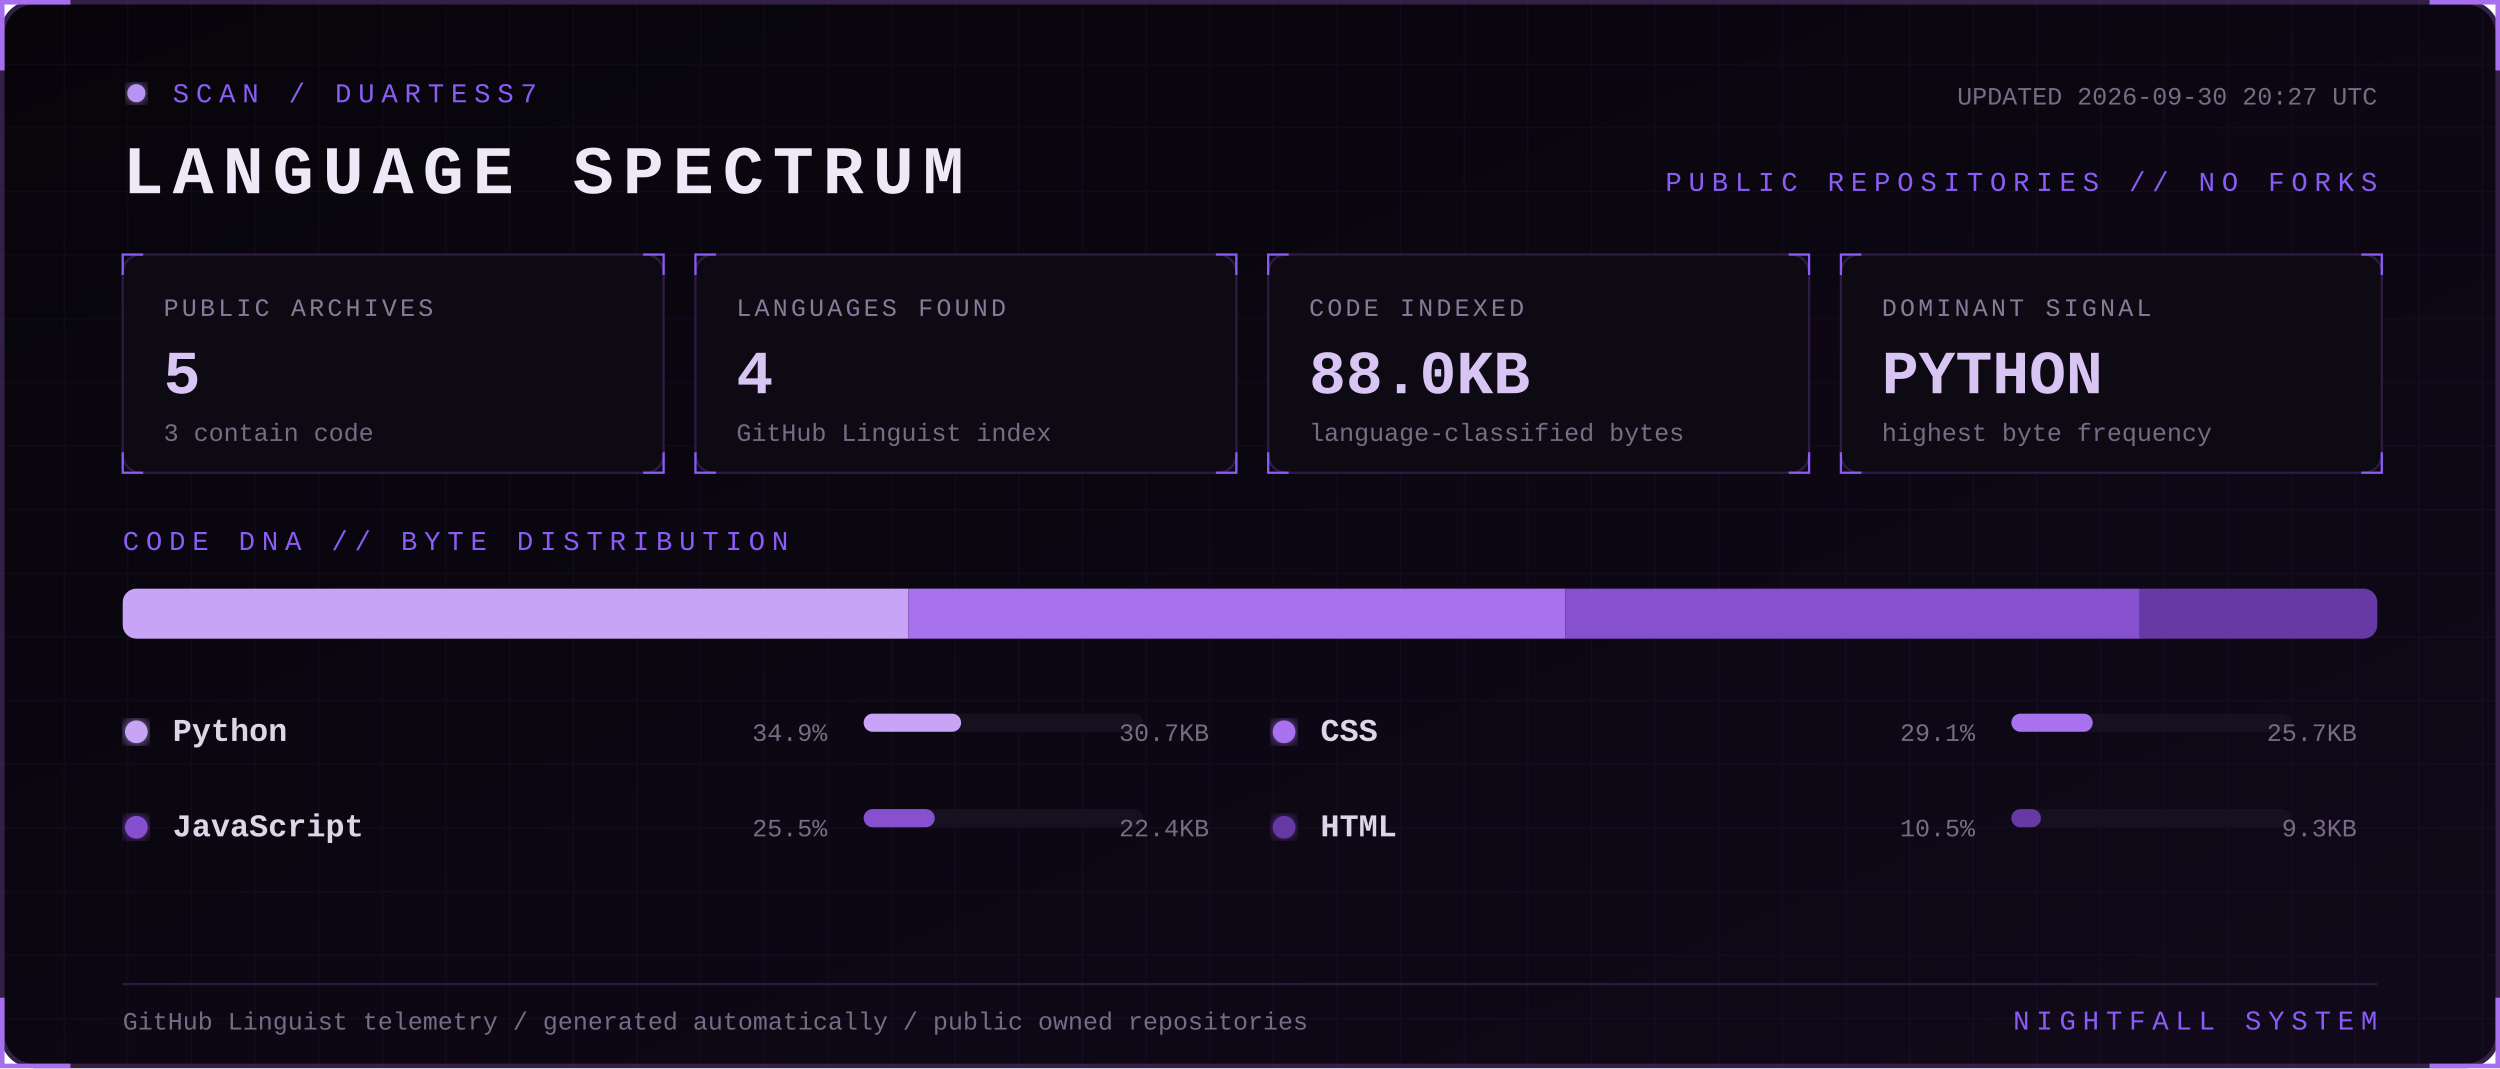
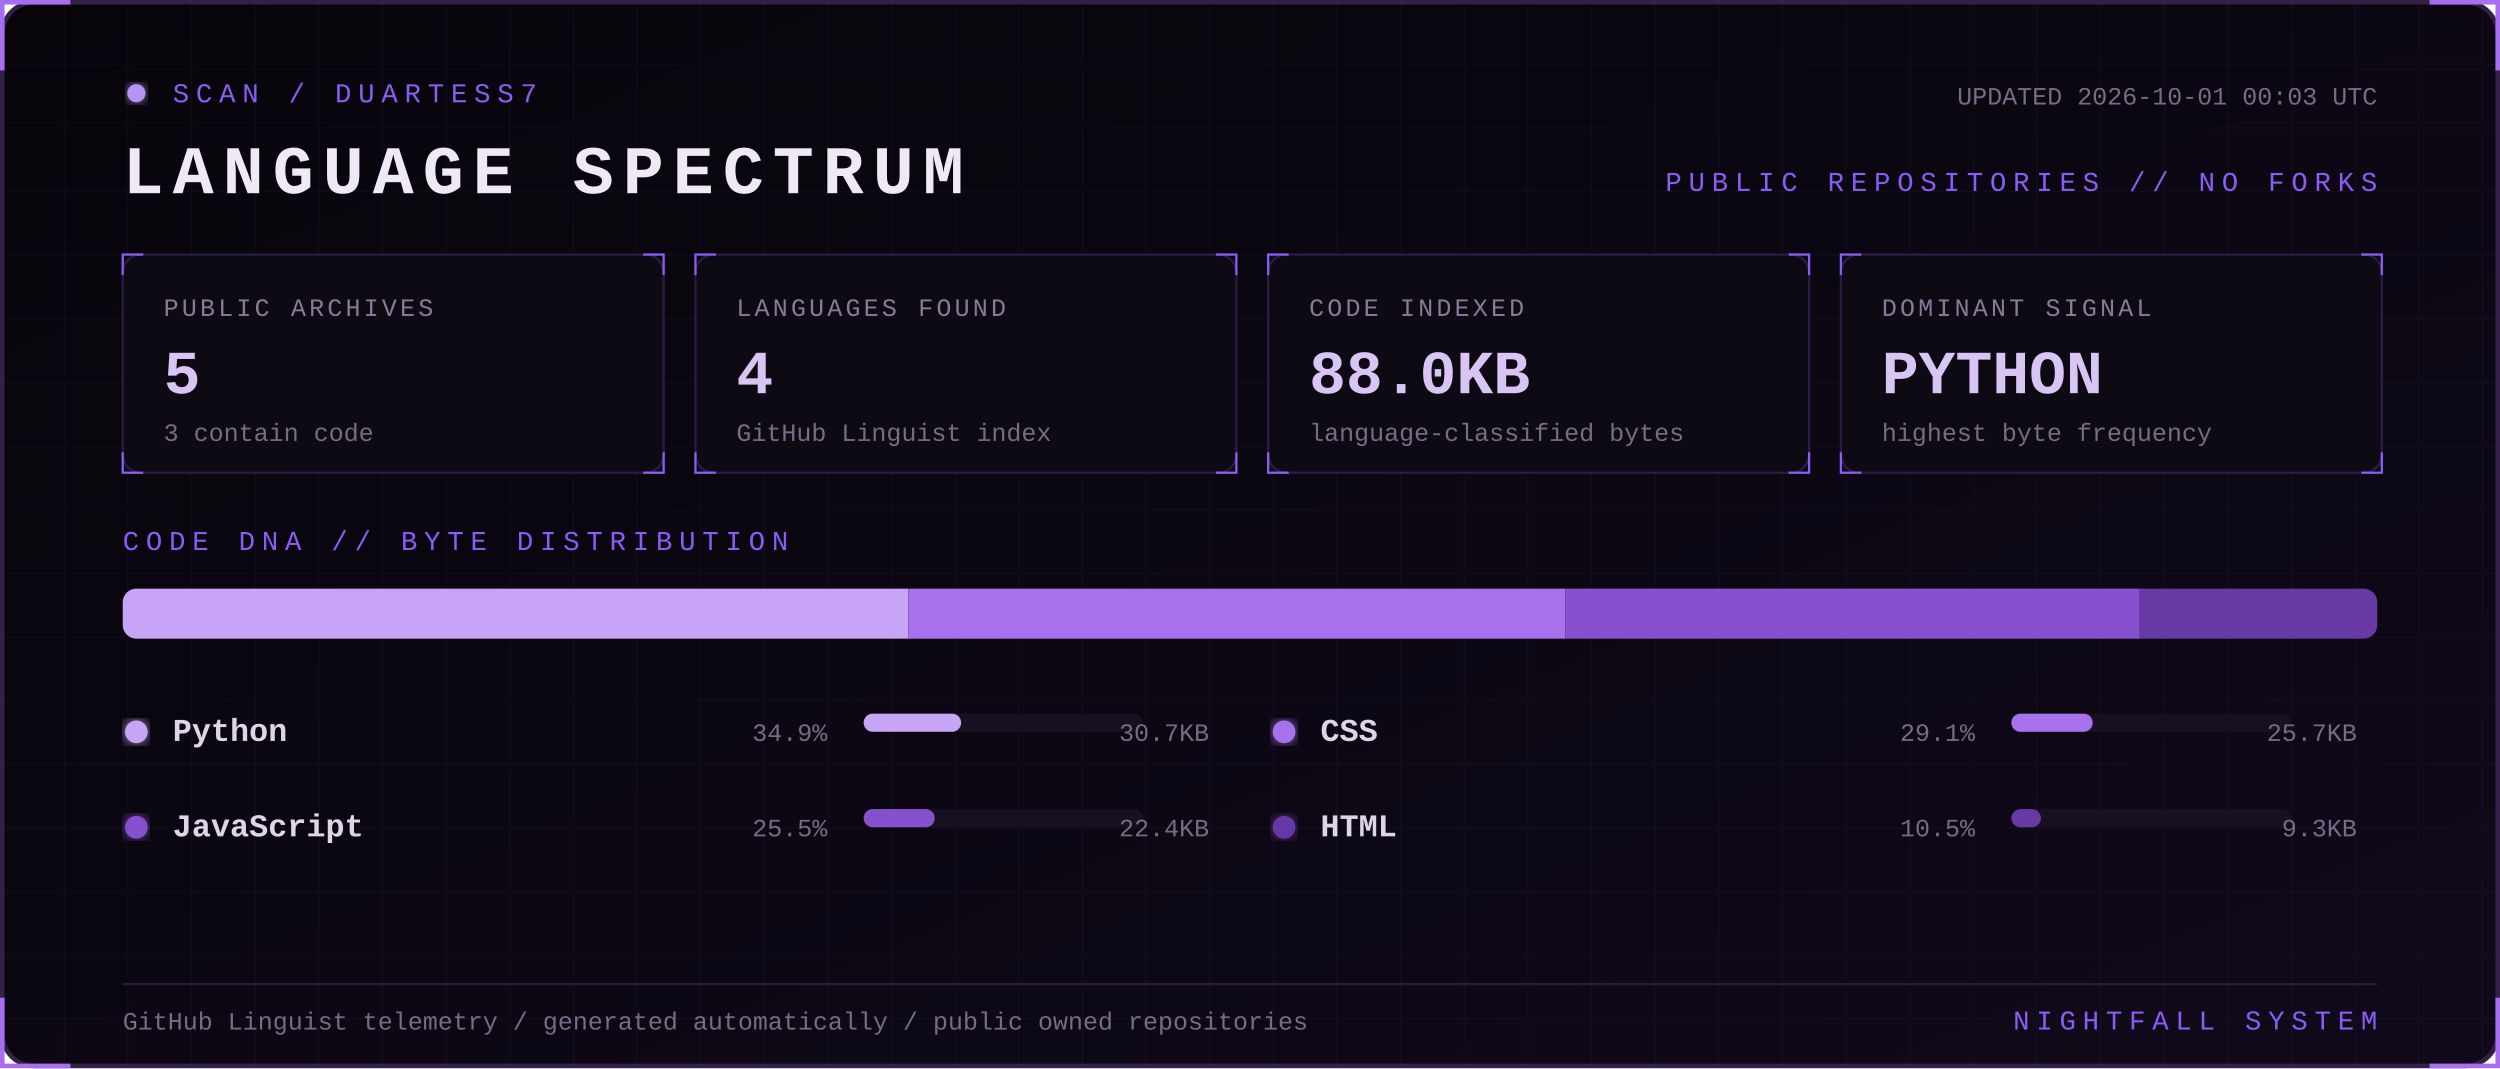
<svg xmlns="http://www.w3.org/2000/svg" width="1100" height="470" viewBox="0 0 1100 470" role="img" aria-labelledby="title desc">
  <defs>
    <linearGradient id="bg" x1="0" y1="0" x2="1" y2="1">
      <stop stop-color="#07050a" />
      <stop offset="1" stop-color="#10091a" />
    </linearGradient>
    <filter id="glow">
      <feGaussianBlur stdDeviation="3" result="b" />
      <feMerge>
        <feMergeNode in="b" />
        <feMergeNode in="SourceGraphic" />
      </feMerge>
    </filter>
    <pattern id="grid" width="28" height="28" patternUnits="userSpaceOnUse">
      <path d="M28 0H0V28" fill="none" stroke="#8b5cf6" stroke-opacity=".055" />
    </pattern>
    <style>
      text { font-family: Consolas, 'Courier New', monospace; }
      .kicker { fill:#8b5cf6; font-size:12px; letter-spacing:3px; }
      .title { fill:#eee8f7; font-size:30px; font-weight:700; letter-spacing:4px; }
      .label { fill:#887a99; font-size:11px; letter-spacing:1.4px; }
      .value { fill:#d8c5f4; font-size:27px; font-weight:700; }
      .detail,.pct { fill:#776b85; font-size:11px; }
      .lang { fill:#ded5e8; font-size:14px; font-weight:700; }
      .blink { animation:blink 1.6s step-end infinite; }
      @keyframes blink { 50% { opacity:.25 } }
    </style>
  </defs>
  <rect x="1" y="1" width="1098" height="468" rx="14" fill="url(#bg)" stroke="#342047" stroke-width="2" />
  <rect x="1" y="1" width="1098" height="468" rx="14" fill="url(#grid)" />
  <path d="M31 1H1v30 M1069 1h30v30 M1099 439v30h-30 M31 469H1v-30" stroke="#a76ff0" stroke-width="2" fill="none" />
  <g transform="translate(54 36)">
    <circle cx="6" cy="5" r="4" fill="#b794f4" filter="url(#glow)" class="blink" />
    <text x="22" y="9" class="kicker">SCAN / DUARTESS7</text>
    <text y="49" class="title">LANGUAGE SPECTRUM</text>
-     <text x="992" y="10" text-anchor="end" class="detail">UPDATED 2026-09-30 20:27 UTC</text>
+     <text x="992" y="10" text-anchor="end" class="detail">UPDATED 2026-10-01 00:03 UTC</text>
    <text x="992" y="48" text-anchor="end" class="kicker">PUBLIC REPOSITORIES // NO FORKS</text>
  </g>
  <g transform="translate(54 112)">
    <rect width="238" height="96" rx="8" fill="#0d0a13" stroke="#2d1b43" />
    <path d="M0 9V0h9 M229 0h9v9 M238 87v9h-9 M9 96H0v-9" stroke="#8b5cf6" fill="none" />
    <text x="18" y="27" class="label">PUBLIC ARCHIVES</text>
    <text x="18" y="61" class="value">5</text>
    <text x="18" y="82" class="detail">3 contain code</text>
  </g>
  <g transform="translate(306 112)">
    <rect width="238" height="96" rx="8" fill="#0d0a13" stroke="#2d1b43" />
    <path d="M0 9V0h9 M229 0h9v9 M238 87v9h-9 M9 96H0v-9" stroke="#8b5cf6" fill="none" />
    <text x="18" y="27" class="label">LANGUAGES FOUND</text>
    <text x="18" y="61" class="value">4</text>
    <text x="18" y="82" class="detail">GitHub Linguist index</text>
  </g>
  <g transform="translate(558 112)">
    <rect width="238" height="96" rx="8" fill="#0d0a13" stroke="#2d1b43" />
    <path d="M0 9V0h9 M229 0h9v9 M238 87v9h-9 M9 96H0v-9" stroke="#8b5cf6" fill="none" />
    <text x="18" y="27" class="label">CODE INDEXED</text>
    <text x="18" y="61" class="value">88.0KB</text>
    <text x="18" y="82" class="detail">language-classified bytes</text>
  </g>
  <g transform="translate(810 112)">
    <rect width="238" height="96" rx="8" fill="#0d0a13" stroke="#2d1b43" />
    <path d="M0 9V0h9 M229 0h9v9 M238 87v9h-9 M9 96H0v-9" stroke="#8b5cf6" fill="none" />
    <text x="18" y="27" class="label">DOMINANT SIGNAL</text>
    <text x="18" y="61" class="value">PYTHON</text>
    <text x="18" y="82" class="detail">highest byte frequency</text>
  </g>
  <text x="54" y="242" class="kicker">CODE DNA // BYTE DISTRIBUTION</text>
  <rect x="54" y="259" width="992" height="22" rx="6" fill="#171020" />
  <clipPath id="bar">
    <rect x="54" y="259" width="992" height="22" rx="6" />
  </clipPath>
  <g clip-path="url(#bar)">
    <rect x="54.0" y="259" width="345.7" height="22" fill="#c7a4f6" />
    <rect x="399.7" y="259" width="289.1" height="22" fill="#a871ed" />
    <rect x="688.8" y="259" width="252.7" height="22" fill="#8650cf" />
    <rect x="941.5" y="259" width="104.5" height="22" fill="#6639a4" />
  </g>
  <g transform="translate(54 326)">
    <circle cx="6" cy="-4" r="5" fill="#c7a4f6" filter="url(#glow)" />
    <text x="22" class="lang">Python</text>
    <text x="310" text-anchor="end" class="pct">34.9%</text>
    <rect x="326" y="-12" width="123" height="8" rx="4" fill="#171020" />
    <rect x="326" y="-12" width="42.9" height="8" rx="4" fill="#c7a4f6" />
    <text x="478" text-anchor="end" class="detail">30.7KB</text>
  </g>
  <g transform="translate(559 326)">
    <circle cx="6" cy="-4" r="5" fill="#a871ed" filter="url(#glow)" />
    <text x="22" class="lang">CSS</text>
    <text x="310" text-anchor="end" class="pct">29.1%</text>
    <rect x="326" y="-12" width="123" height="8" rx="4" fill="#171020" />
    <rect x="326" y="-12" width="35.8" height="8" rx="4" fill="#a871ed" />
    <text x="478" text-anchor="end" class="detail">25.7KB</text>
  </g>
  <g transform="translate(54 368)">
    <circle cx="6" cy="-4" r="5" fill="#8650cf" filter="url(#glow)" />
    <text x="22" class="lang">JavaScript</text>
    <text x="310" text-anchor="end" class="pct">25.5%</text>
    <rect x="326" y="-12" width="123" height="8" rx="4" fill="#171020" />
    <rect x="326" y="-12" width="31.3" height="8" rx="4" fill="#8650cf" />
    <text x="478" text-anchor="end" class="detail">22.4KB</text>
  </g>
  <g transform="translate(559 368)">
    <circle cx="6" cy="-4" r="5" fill="#6639a4" filter="url(#glow)" />
    <text x="22" class="lang">HTML</text>
    <text x="310" text-anchor="end" class="pct">10.5%</text>
    <rect x="326" y="-12" width="123" height="8" rx="4" fill="#171020" />
    <rect x="326" y="-12" width="13.0" height="8" rx="4" fill="#6639a4" />
    <text x="478" text-anchor="end" class="detail">9.3KB</text>
  </g>
  <path d="M54 433H1046" stroke="#291b39" />
  <text x="54" y="453" class="detail">GitHub Linguist telemetry / generated automatically / public owned repositories</text>
  <text x="1046" y="453" text-anchor="end" class="kicker">NIGHTFALL SYSTEM</text>
</svg>
